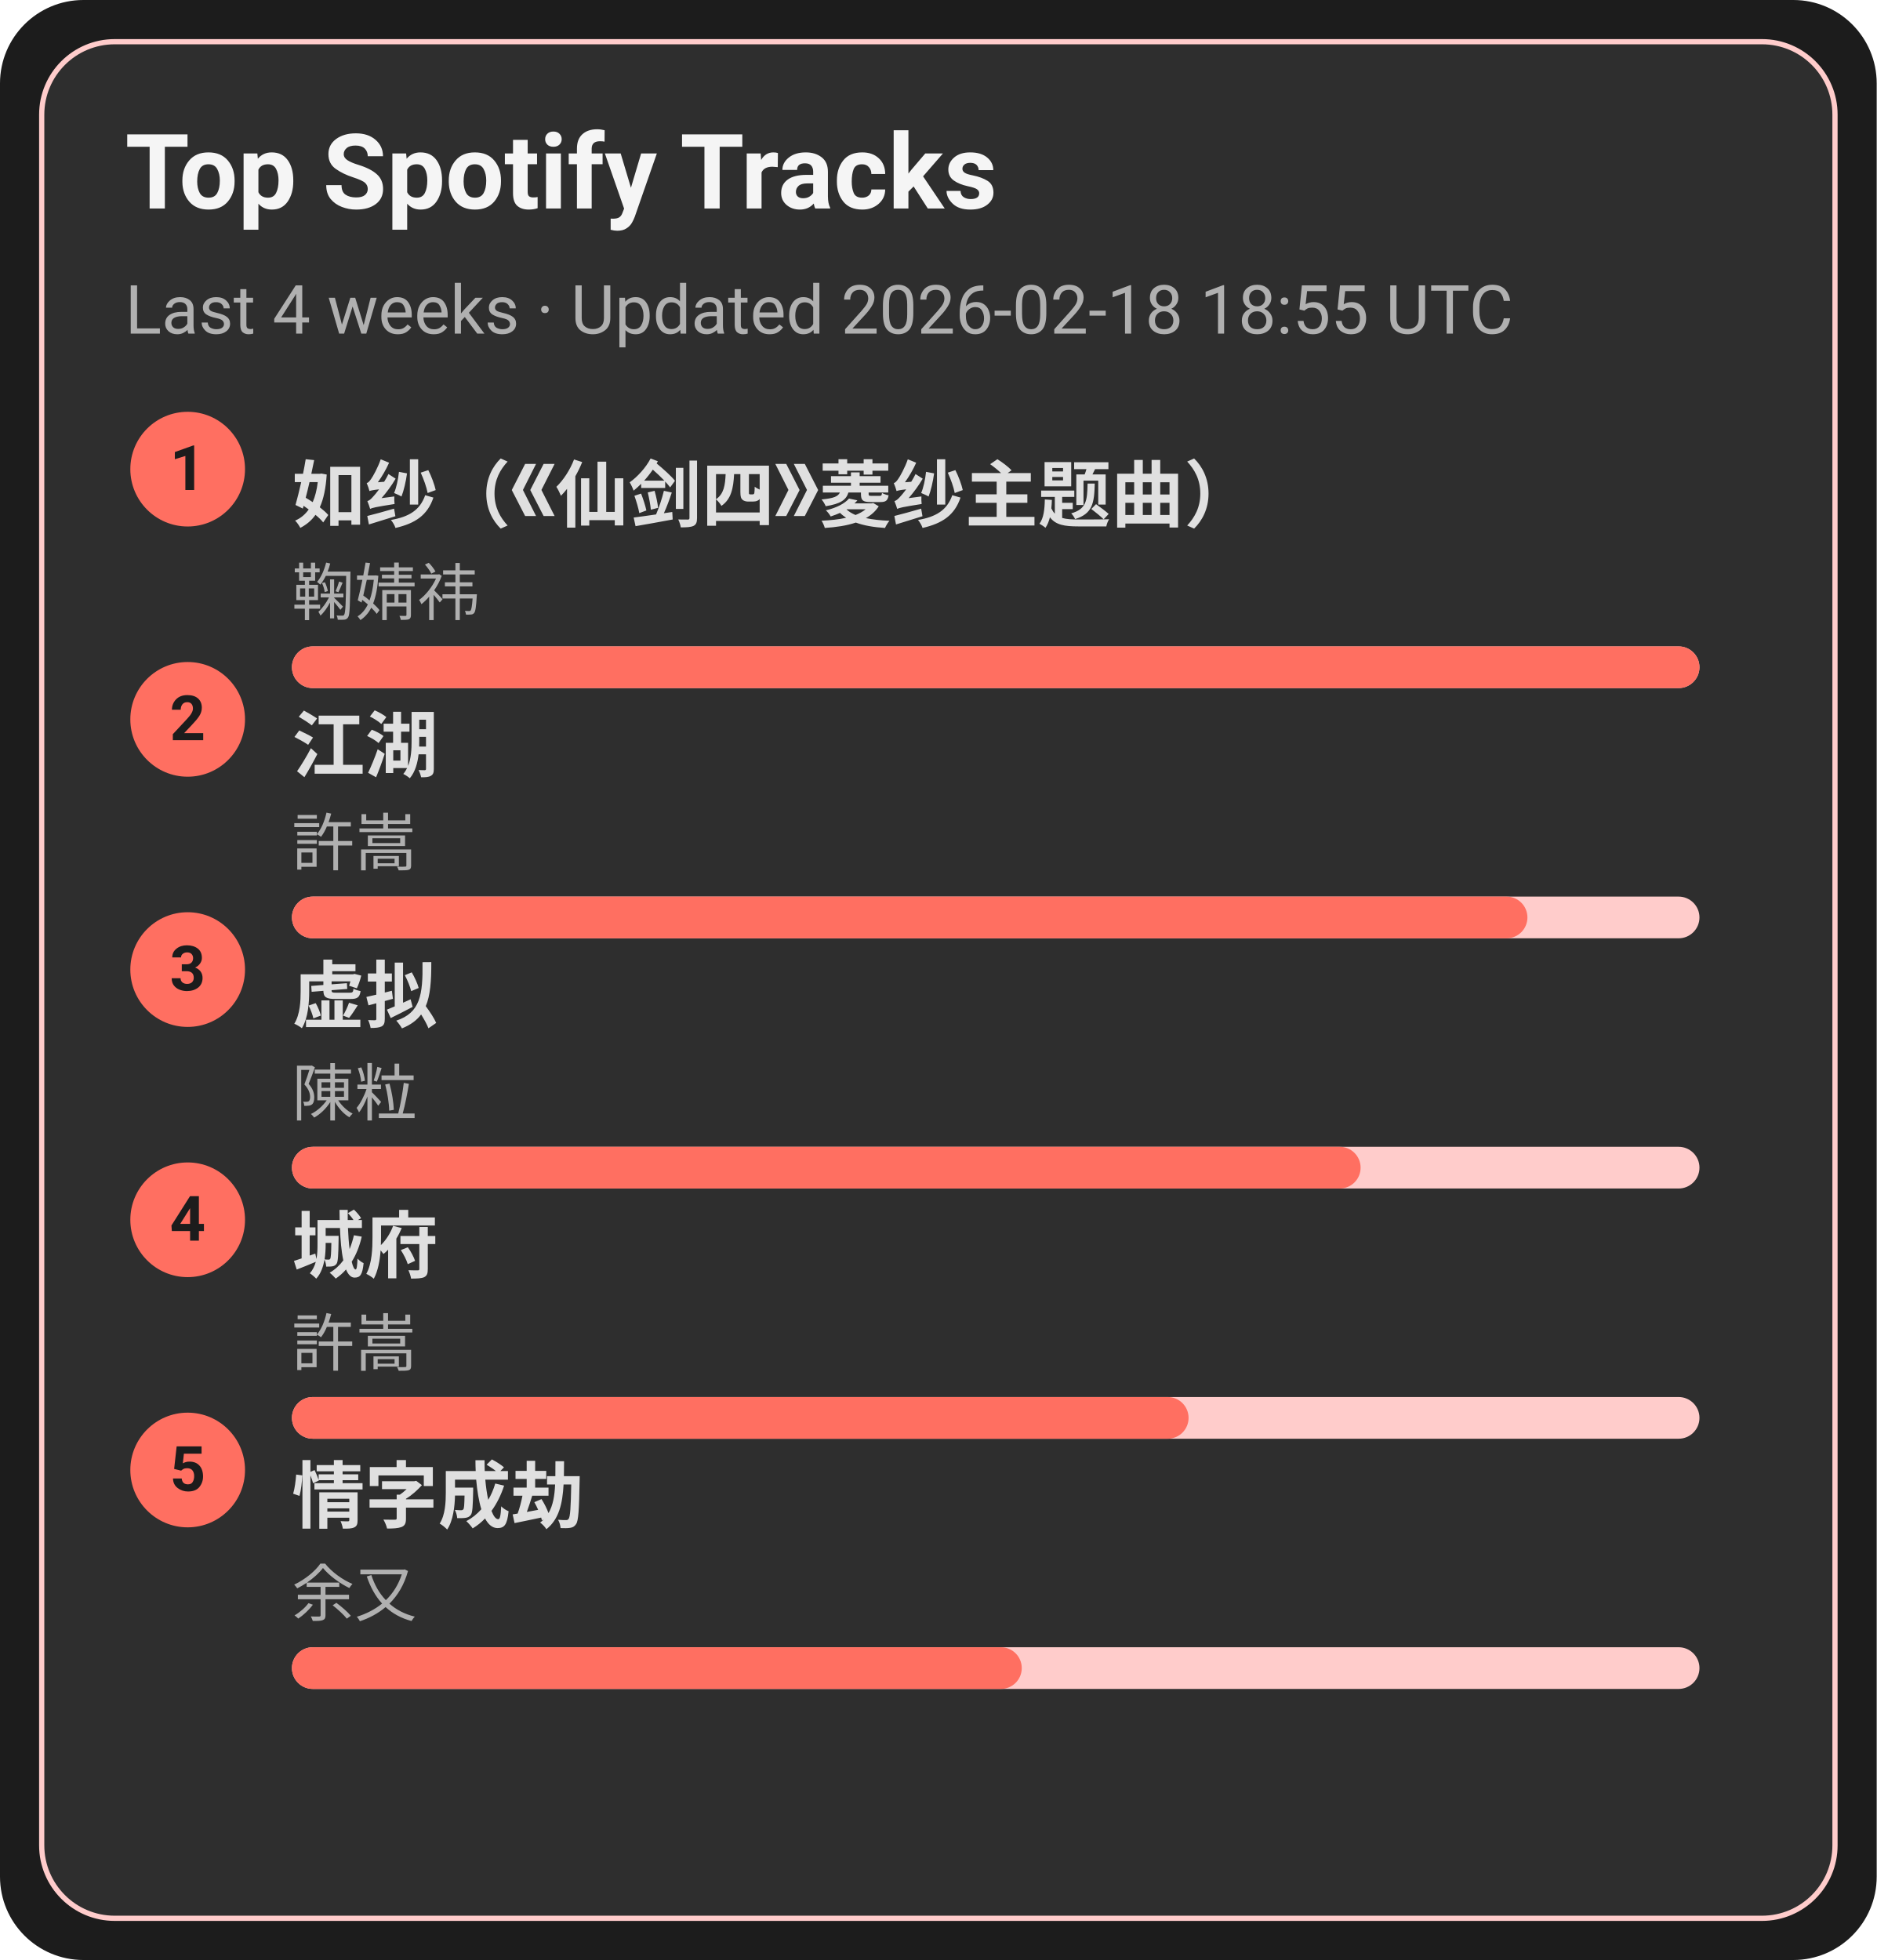
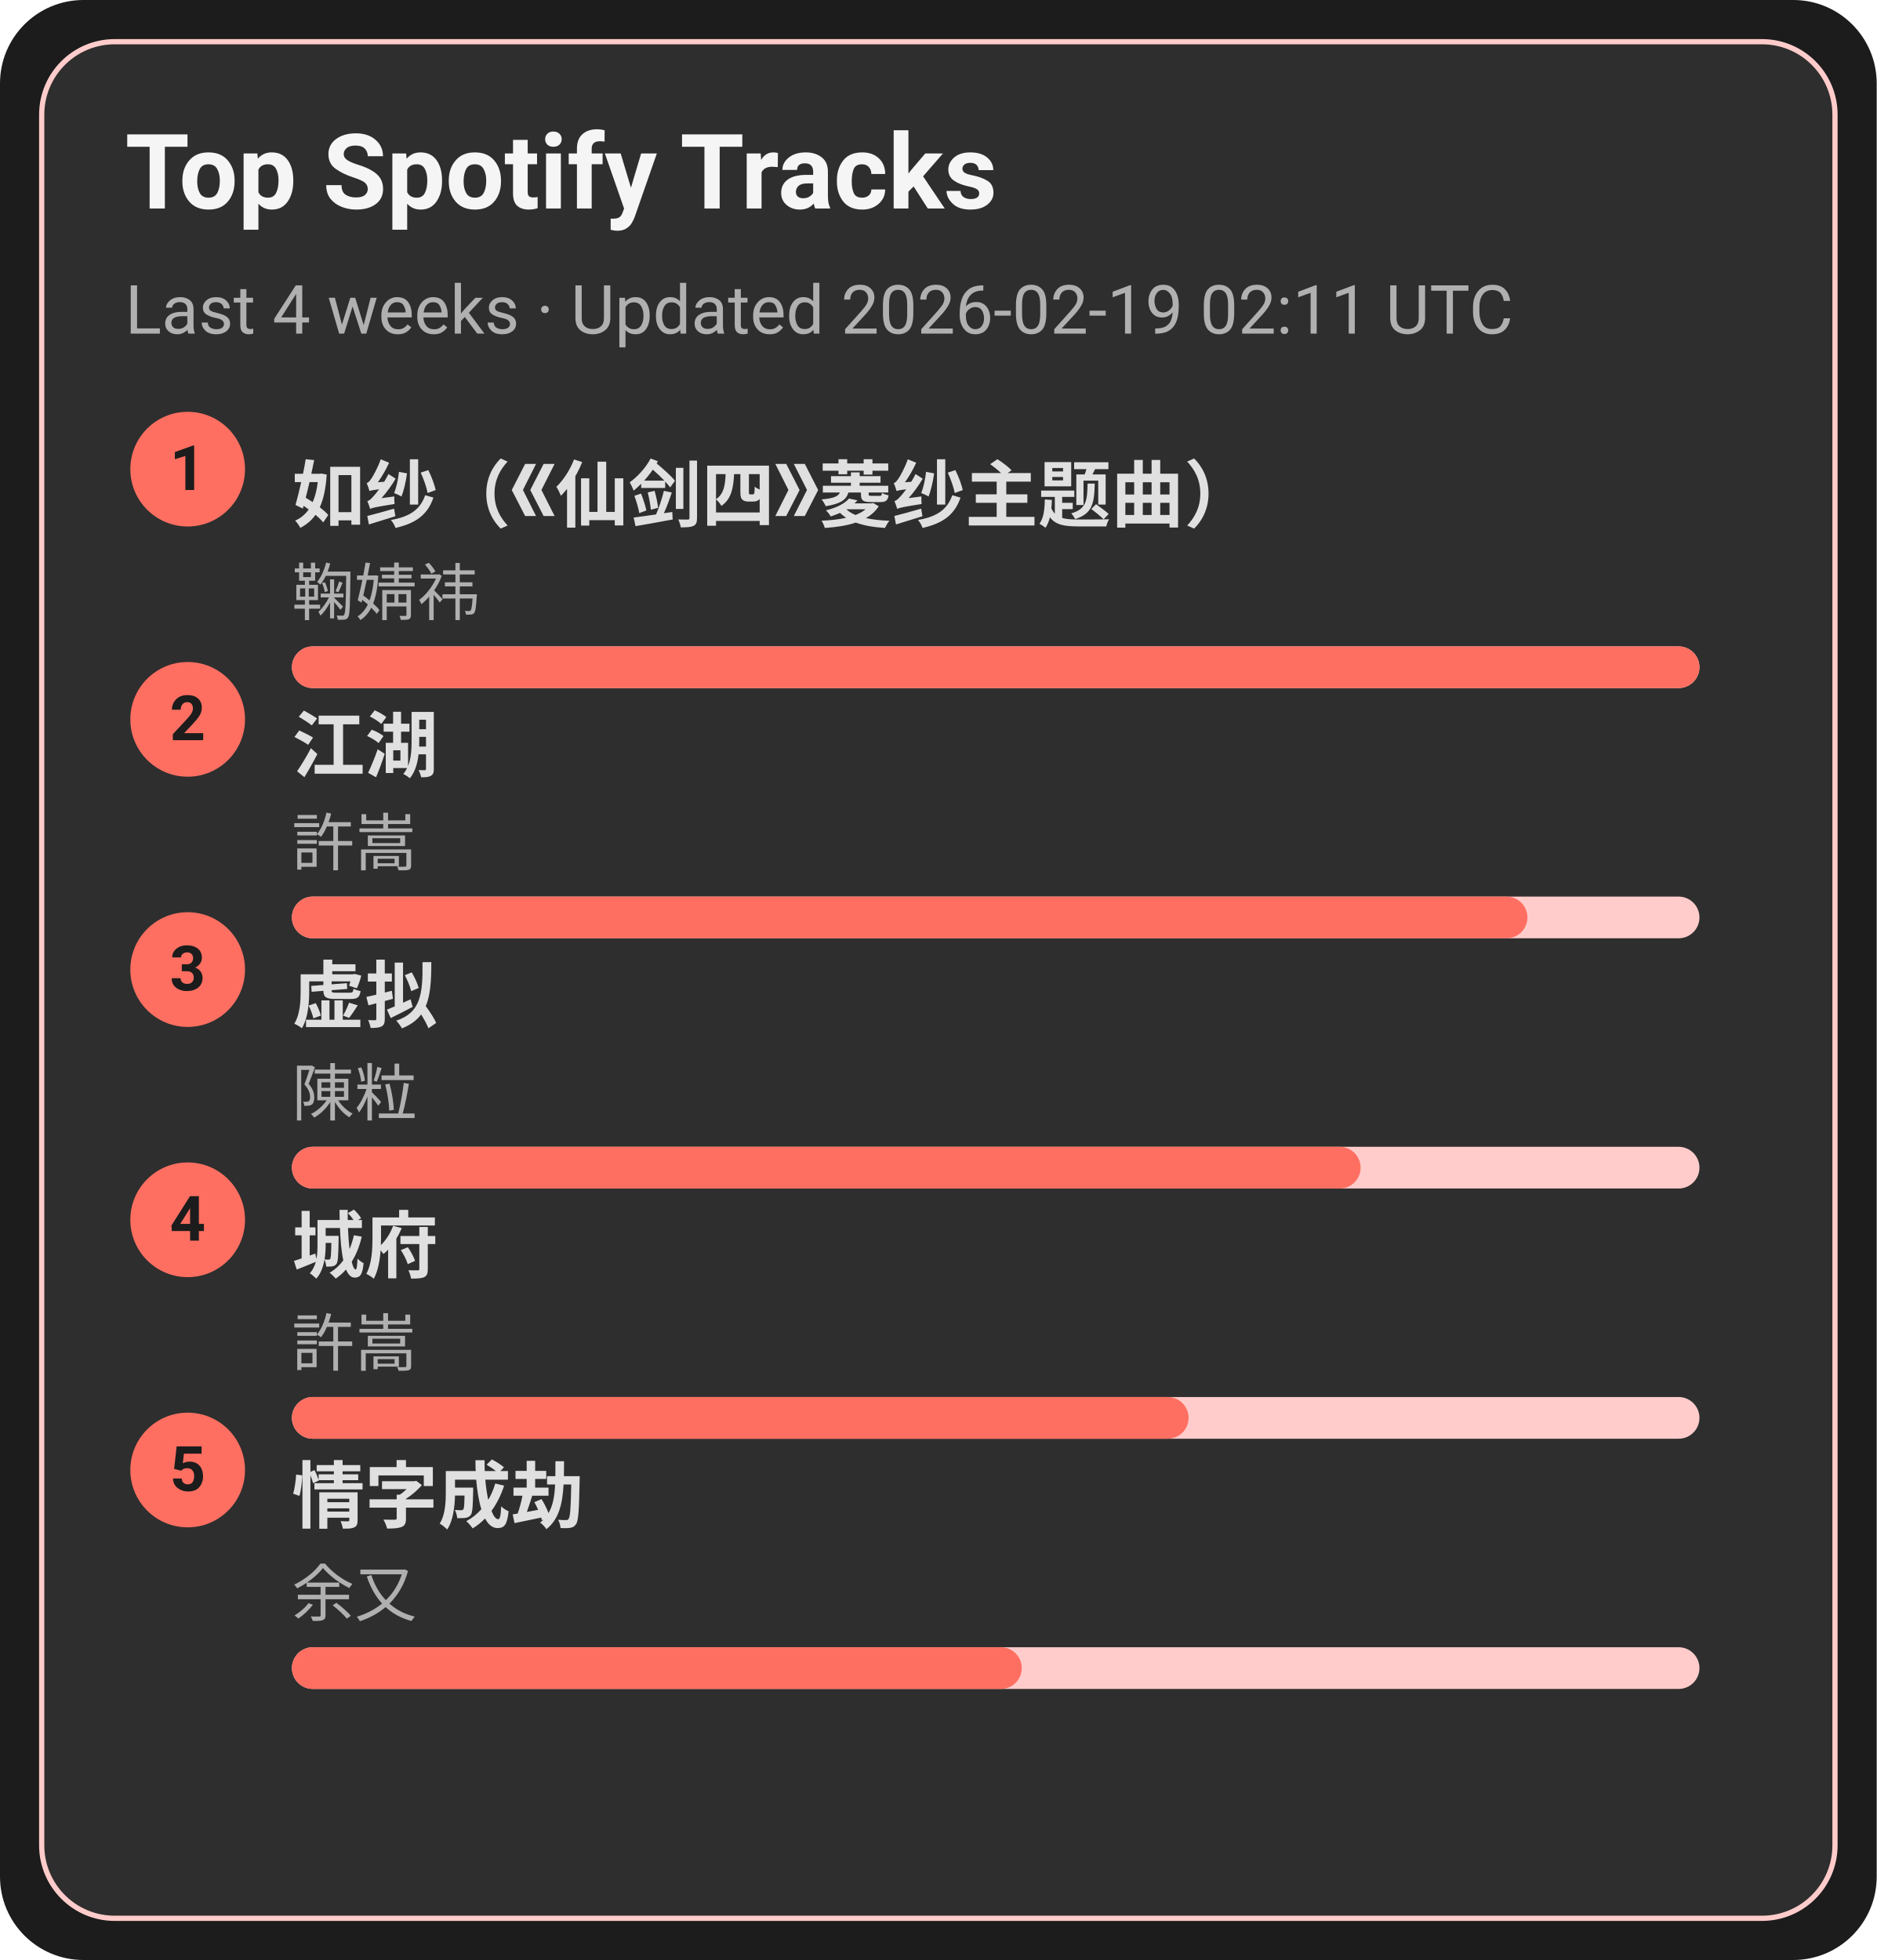
<svg xmlns="http://www.w3.org/2000/svg" width="360" height="376" viewBox="0 0 360 376">
  <style>text{font-family:-apple-system,BlinkMacSystemFont,Segoe UI,Roboto,Ubuntu,Helvetica Neue,Arial,Noto Sans,sans-serif}</style>
  <rect width="360" height="376" rx="16" fill="#1c1c1c" />
  <rect x="8" y="8" width="344" height="360" rx="14" fill="#2e2e2e" stroke="#ffcccb" />
  <text x="24" y="40" font-size="20" fill="#f5f5f5" font-weight="600">Top Spotify Tracks</text>
-   <text x="24" y="64" font-size="13" fill="#b0b0b0">Last 4 weeks · Updated 2026-02-18 18:55 UTC</text>
+   <text x="24" y="64" font-size="13" fill="#b0b0b0">Last 4 weeks · Updated 2026-02-19 02:11 UTC</text>
  <circle cx="36" cy="90" r="11" fill="#ff6f61" />
  <text x="36" y="94" text-anchor="middle" font-size="12" fill="#1c1c1c" font-weight="700">1</text>
  <a href="https://open.spotify.com/track/69FUNgvEVkNbHq43lgvdme" target="_blank" rel="noopener noreferrer">
    <text x="56" y="100" font-size="14" fill="#e0e0e0" font-weight="600">如纱（《仙剑四》菱纱主题曲）</text>
  </a>
  <text x="56" y="118" font-size="12" fill="#b0b0b0">鞠婧祎</text>
  <rect x="56" y="124" width="270" height="8" rx="4" fill="#ffcccb" />
  <rect x="56" y="124" width="270" height="8" rx="4" fill="#ff6f61" />
  <circle cx="36" cy="138" r="11" fill="#ff6f61" />
  <text x="36" y="142" text-anchor="middle" font-size="12" fill="#1c1c1c" font-weight="700">2</text>
  <a href="https://open.spotify.com/track/03PCdwqajii1xgp7WIozzC" target="_blank" rel="noopener noreferrer">
    <text x="56" y="148" font-size="14" fill="#e0e0e0" font-weight="600">江湖</text>
  </a>
  <text x="56" y="166" font-size="12" fill="#b0b0b0">許嵩</text>
  <rect x="56" y="172" width="270" height="8" rx="4" fill="#ffcccb" />
  <rect x="56" y="172" width="237" height="8" rx="4" fill="#ff6f61" />
  <circle cx="36" cy="186" r="11" fill="#ff6f61" />
  <text x="36" y="190" text-anchor="middle" font-size="12" fill="#1c1c1c" font-weight="700">3</text>
  <a href="https://open.spotify.com/track/5l9sg05BhpfsdLfRvjGsAf" target="_blank" rel="noopener noreferrer">
    <text x="56" y="196" font-size="14" fill="#e0e0e0" font-weight="600">虚拟</text>
  </a>
  <text x="56" y="214" font-size="12" fill="#b0b0b0">陳粒</text>
  <rect x="56" y="220" width="270" height="8" rx="4" fill="#ffcccb" />
  <rect x="56" y="220" width="205" height="8" rx="4" fill="#ff6f61" />
  <circle cx="36" cy="234" r="11" fill="#ff6f61" />
  <text x="36" y="238" text-anchor="middle" font-size="12" fill="#1c1c1c" font-weight="700">4</text>
  <a href="https://open.spotify.com/track/4AmlSf7hye0QVpnHCcEoEw" target="_blank" rel="noopener noreferrer">
    <text x="56" y="244" font-size="14" fill="#e0e0e0" font-weight="600">城府</text>
  </a>
  <text x="56" y="262" font-size="12" fill="#b0b0b0">許嵩</text>
  <rect x="56" y="268" width="270" height="8" rx="4" fill="#ffcccb" />
  <rect x="56" y="268" width="172" height="8" rx="4" fill="#ff6f61" />
  <circle cx="36" cy="282" r="11" fill="#ff6f61" />
  <text x="36" y="286" text-anchor="middle" font-size="12" fill="#1c1c1c" font-weight="700">5</text>
  <a href="https://open.spotify.com/track/6PLof7Z5mvbp9im83J4m3m" target="_blank" rel="noopener noreferrer">
    <text x="56" y="292" font-size="14" fill="#e0e0e0" font-weight="600">情字成劫</text>
  </a>
  <text x="56" y="310" font-size="12" fill="#b0b0b0">余又</text>
  <rect x="56" y="316" width="270" height="8" rx="4" fill="#ffcccb" />
  <rect x="56" y="316" width="140" height="8" rx="4" fill="#ff6f61" />
</svg>
